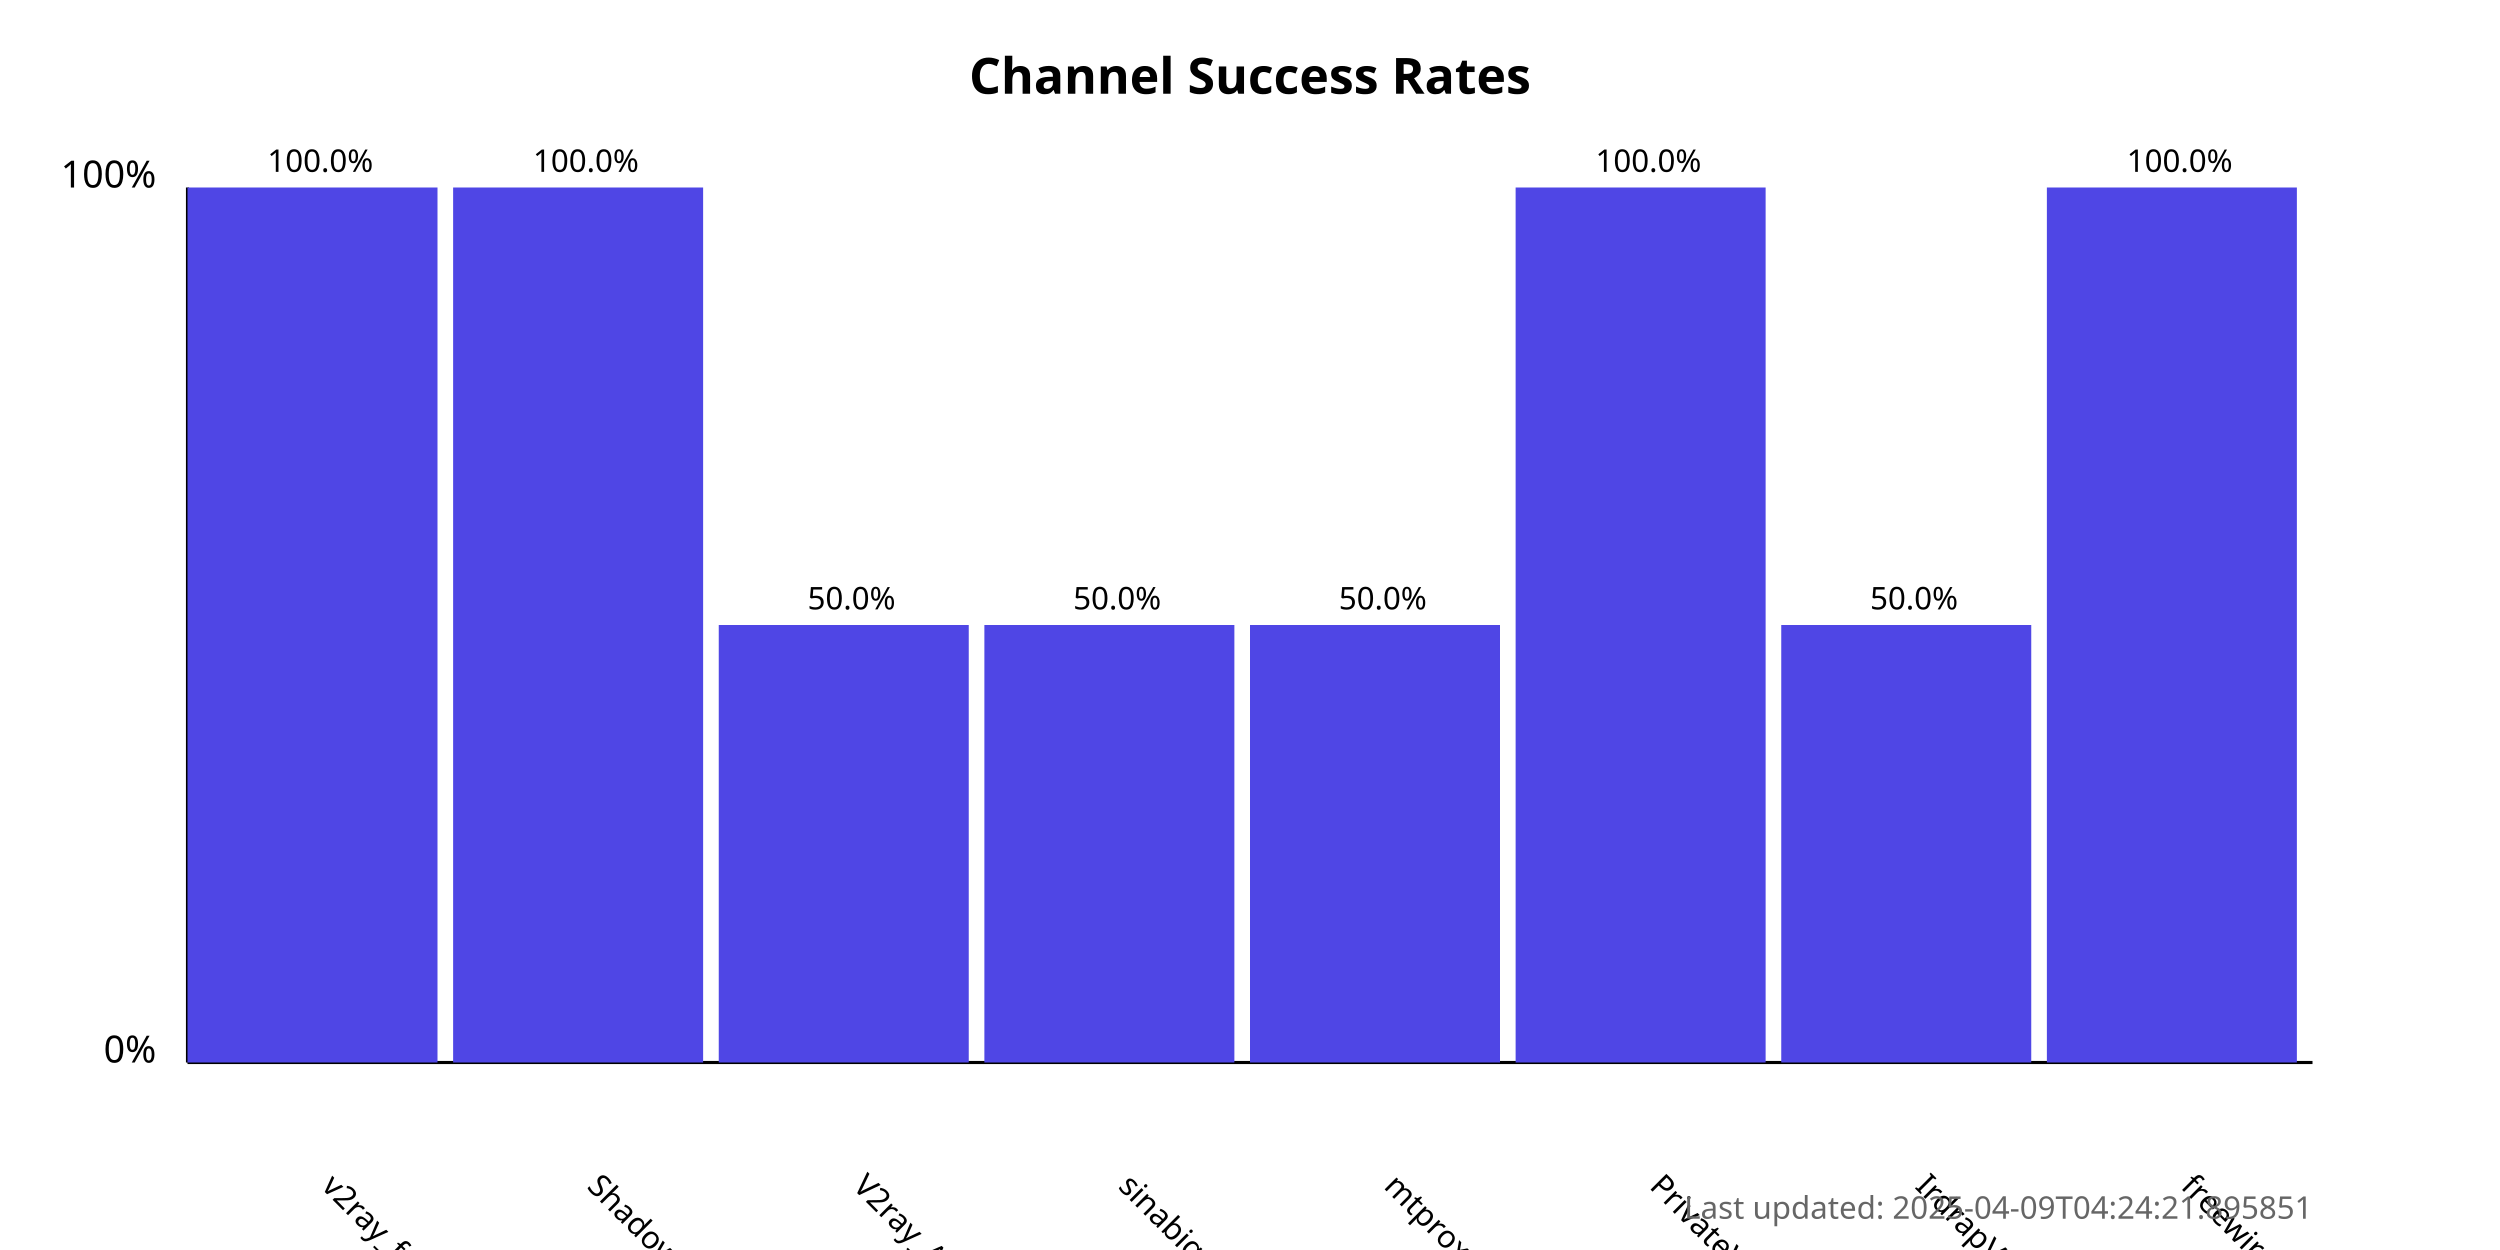
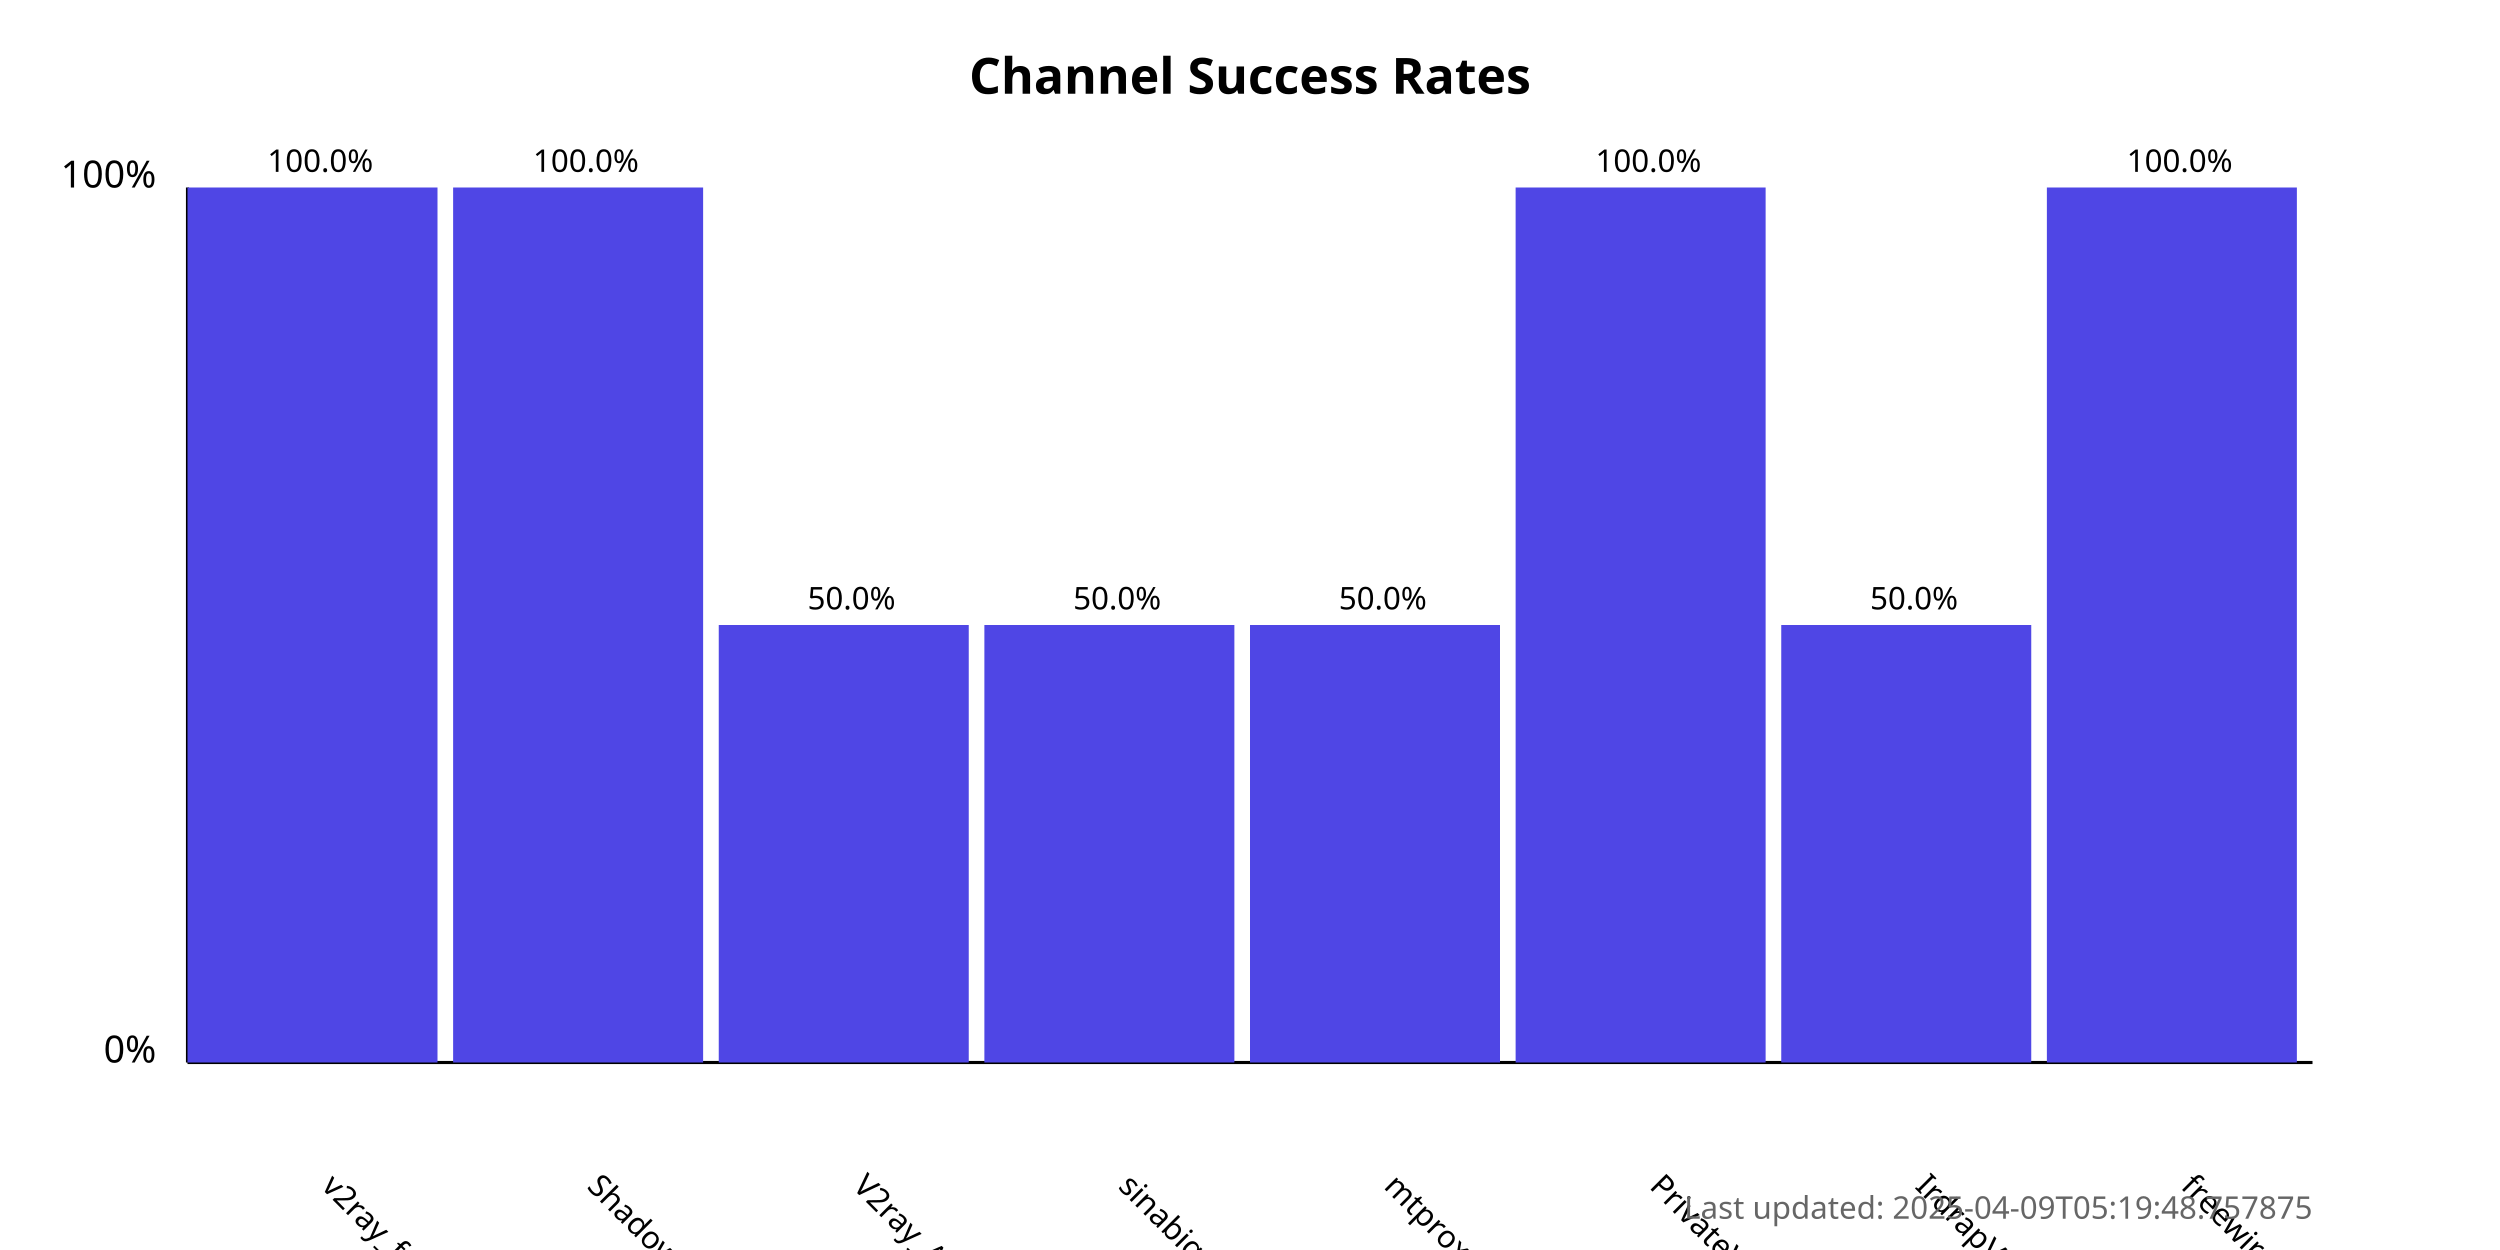
<svg xmlns="http://www.w3.org/2000/svg" width="800" height="400">
  <style>
            .chart-title { font: bold 16px sans-serif; }
            .axis-label { font: 12px sans-serif; }
            .tick-label { font: 10px sans-serif; }
            .bar { fill: #4f46e5; }
            .bar:hover { fill: #6366f1; }
            .timestamp { font: 10px sans-serif; fill: #666; }
        </style>
  <text x="400.0" y="30" text-anchor="middle" class="chart-title">
            Channel Success Rates
        </text>
  <line x1="60" y1="340" x2="60" y2="60" stroke="black" stroke-width="1" />
  <line x1="60" y1="340" x2="740" y2="340" stroke="black" stroke-width="1" />
  <text x="50" y="340" text-anchor="end" class="axis-label">0%</text>
  <text x="50" y="60" text-anchor="end" class="axis-label">100%</text>
  <g>
    <rect x="60" y="60.0" width="80.0" height="280.0" class="bar" />
    <text x="102.5" y="380" transform="rotate(45, 102.5, 380)" text-anchor="start" class="tick-label">
                v2ray_free_conf
            </text>
    <text x="102.5" y="55.0" text-anchor="middle" class="tick-label">
                100.0%
            </text>
  </g>
  <g>
    <rect x="145.0" y="60.0" width="80.0" height="280.0" class="bar" />
    <text x="187.5" y="380" transform="rotate(45, 187.5, 380)" text-anchor="start" class="tick-label">
                ShadowProxy66
            </text>
    <text x="187.5" y="55.0" text-anchor="middle" class="tick-label">
                100.0%
            </text>
  </g>
  <g>
    <rect x="230.0" y="200.0" width="80.0" height="140.0" class="bar" />
    <text x="272.5" y="380" transform="rotate(45, 272.5, 380)" text-anchor="start" class="tick-label">
                V2ray_Alpha
            </text>
    <text x="272.5" y="195.0" text-anchor="middle" class="tick-label">
                50.0%
            </text>
  </g>
  <g>
    <rect x="315.0" y="200.0" width="80.0" height="140.0" class="bar" />
    <text x="357.5" y="380" transform="rotate(45, 357.5, 380)" text-anchor="start" class="tick-label">
                sinabigo
            </text>
    <text x="357.5" y="195.0" text-anchor="middle" class="tick-label">
                50.0%
            </text>
  </g>
  <g>
    <rect x="400.0" y="200.0" width="80.0" height="140.0" class="bar" />
    <text x="442.5" y="380" transform="rotate(45, 442.5, 380)" text-anchor="start" class="tick-label">
                mtproxy_lists
            </text>
    <text x="442.5" y="195.0" text-anchor="middle" class="tick-label">
                50.0%
            </text>
  </g>
  <g>
    <rect x="485.0" y="60.0" width="80.0" height="280.0" class="bar" />
    <text x="527.5" y="380" transform="rotate(45, 527.5, 380)" text-anchor="start" class="tick-label">
                PrivateVPNs
            </text>
    <text x="527.5" y="55.0" text-anchor="middle" class="tick-label">
                100.0%
            </text>
  </g>
  <g>
    <rect x="570.0" y="200.0" width="80.0" height="140.0" class="bar" />
    <text x="612.5" y="380" transform="rotate(45, 612.5, 380)" text-anchor="start" class="tick-label">
                IrdrapVPNnews
            </text>
    <text x="612.5" y="195.0" text-anchor="middle" class="tick-label">
                50.0%
            </text>
  </g>
  <g>
    <rect x="655.0" y="60.0" width="80.0" height="280.0" class="bar" />
    <text x="697.5" y="380" transform="rotate(45, 697.5, 380)" text-anchor="start" class="tick-label">
                freewireguard
            </text>
    <text x="697.5" y="55.0" text-anchor="middle" class="tick-label">
                100.0%
            </text>
  </g>
  <text x="740" y="390" text-anchor="end" class="timestamp">
-             Last updated: 2025-04-09T04:24:21.895851
+             Last updated: 2025-04-09T05:19:48.757875
        </text>
</svg>
